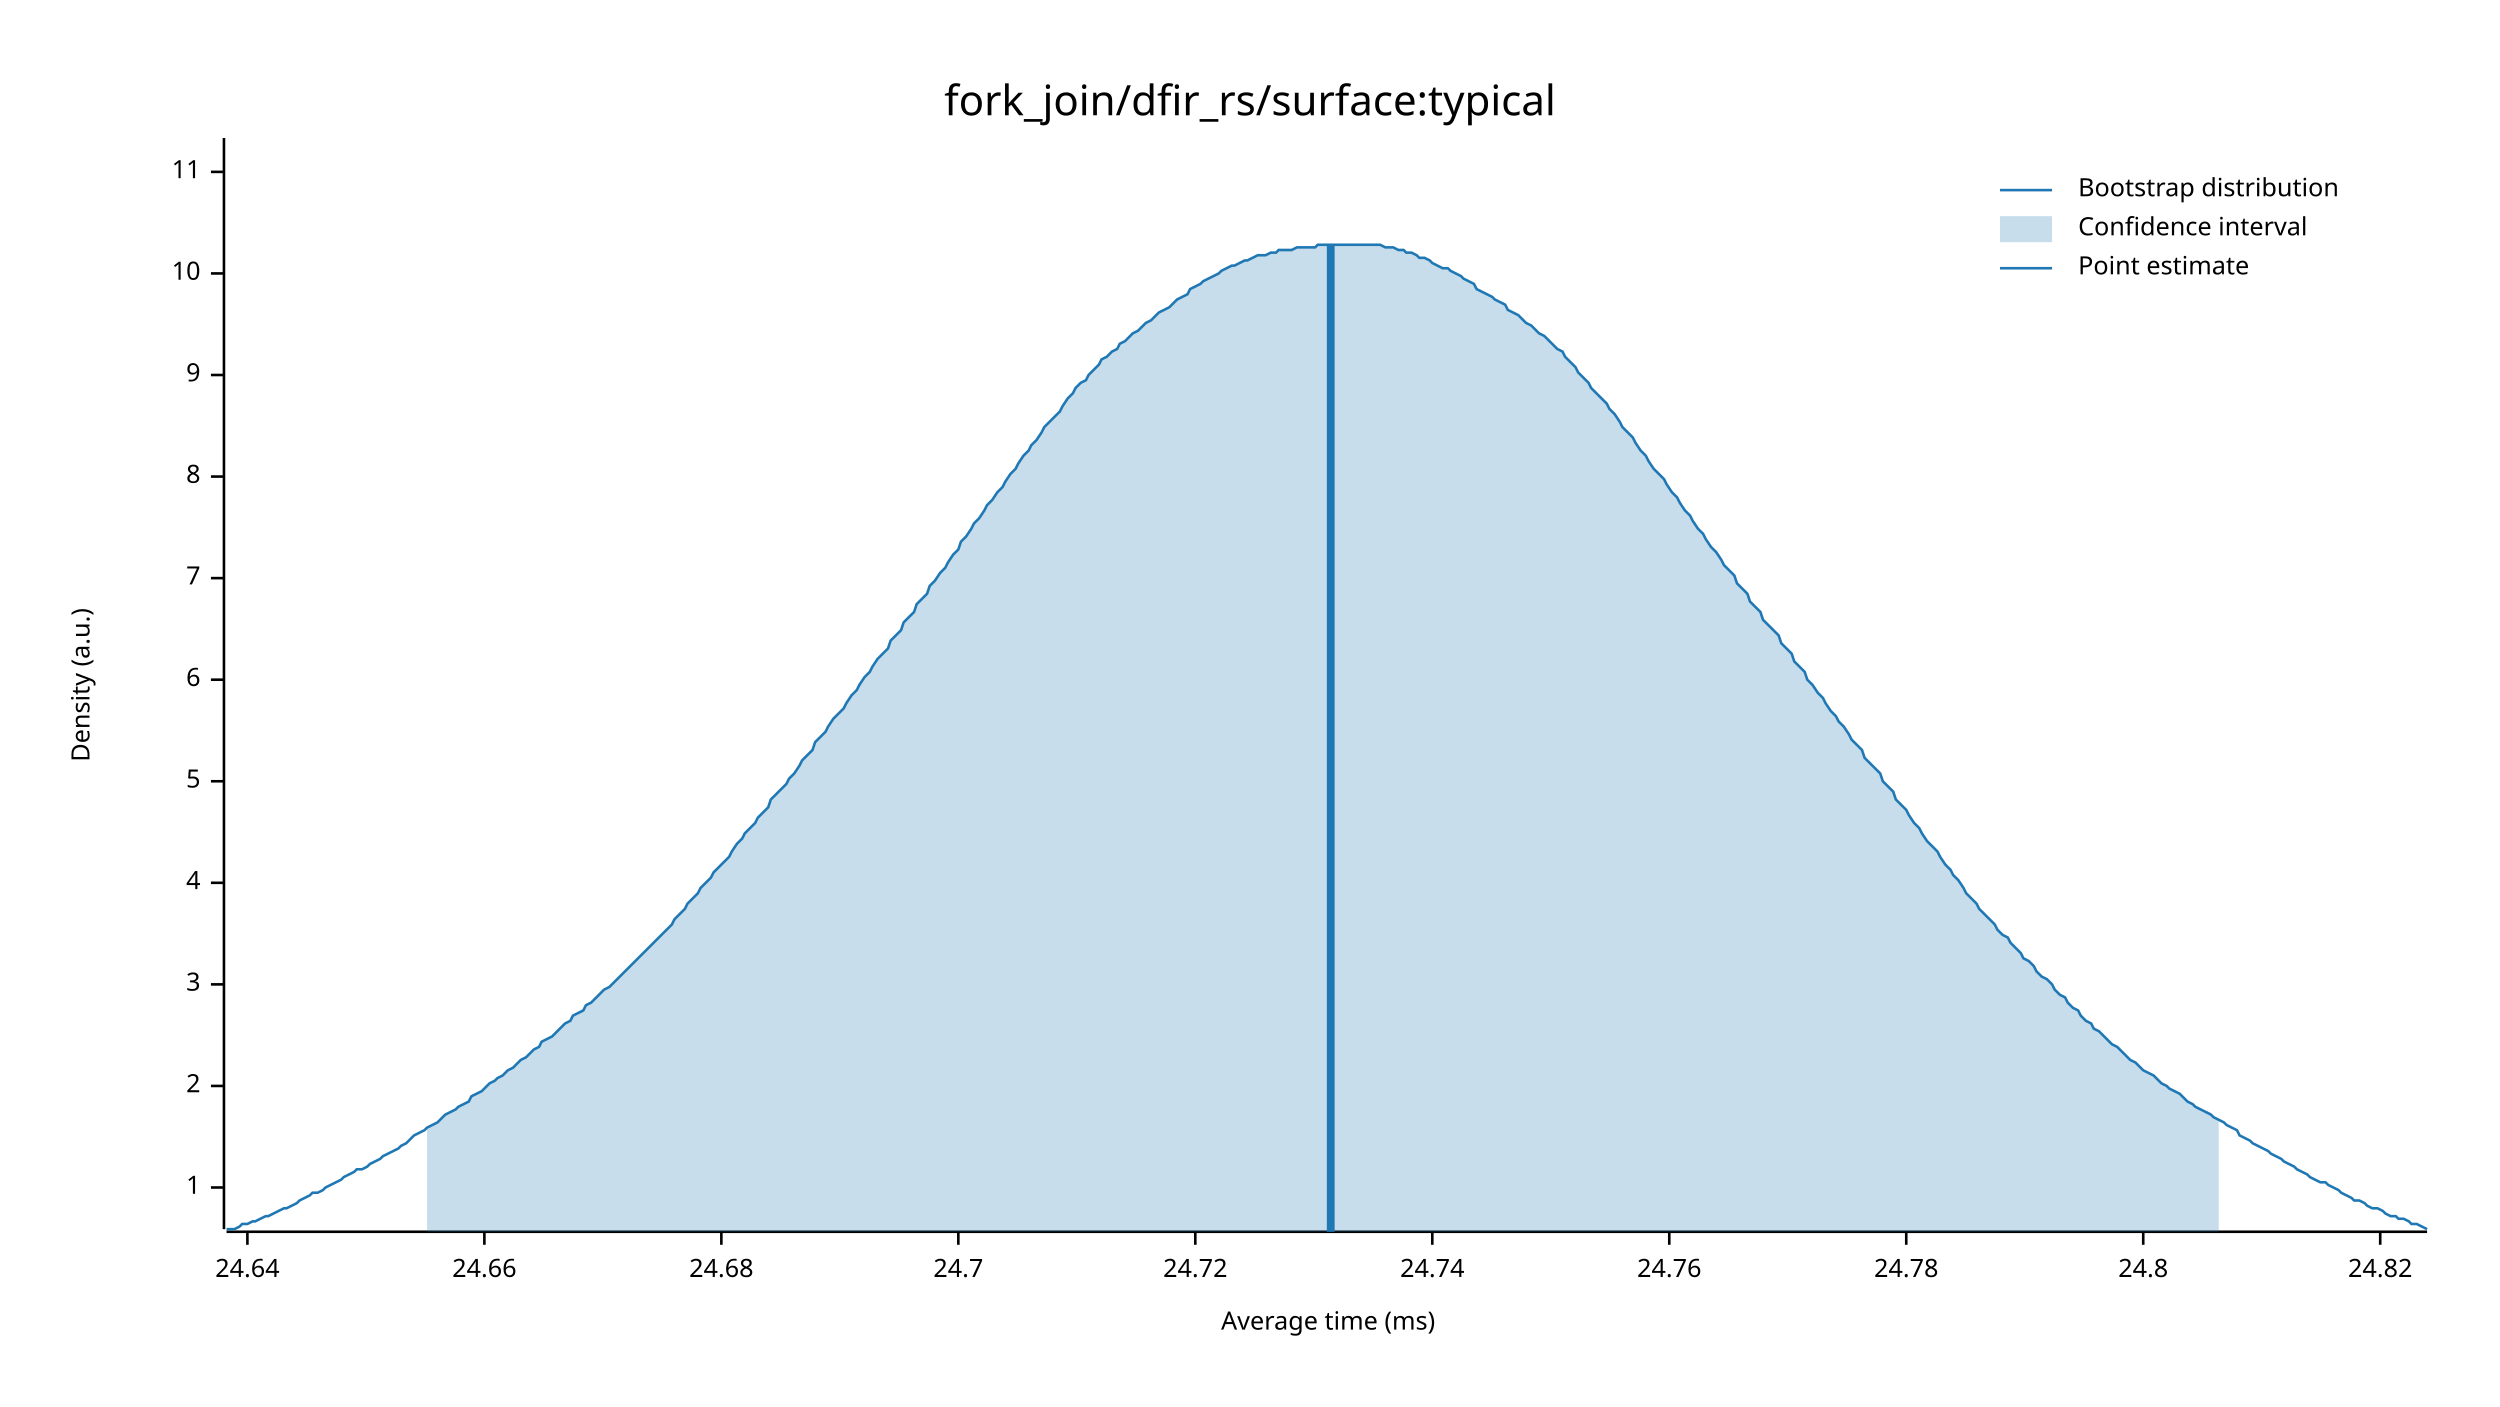
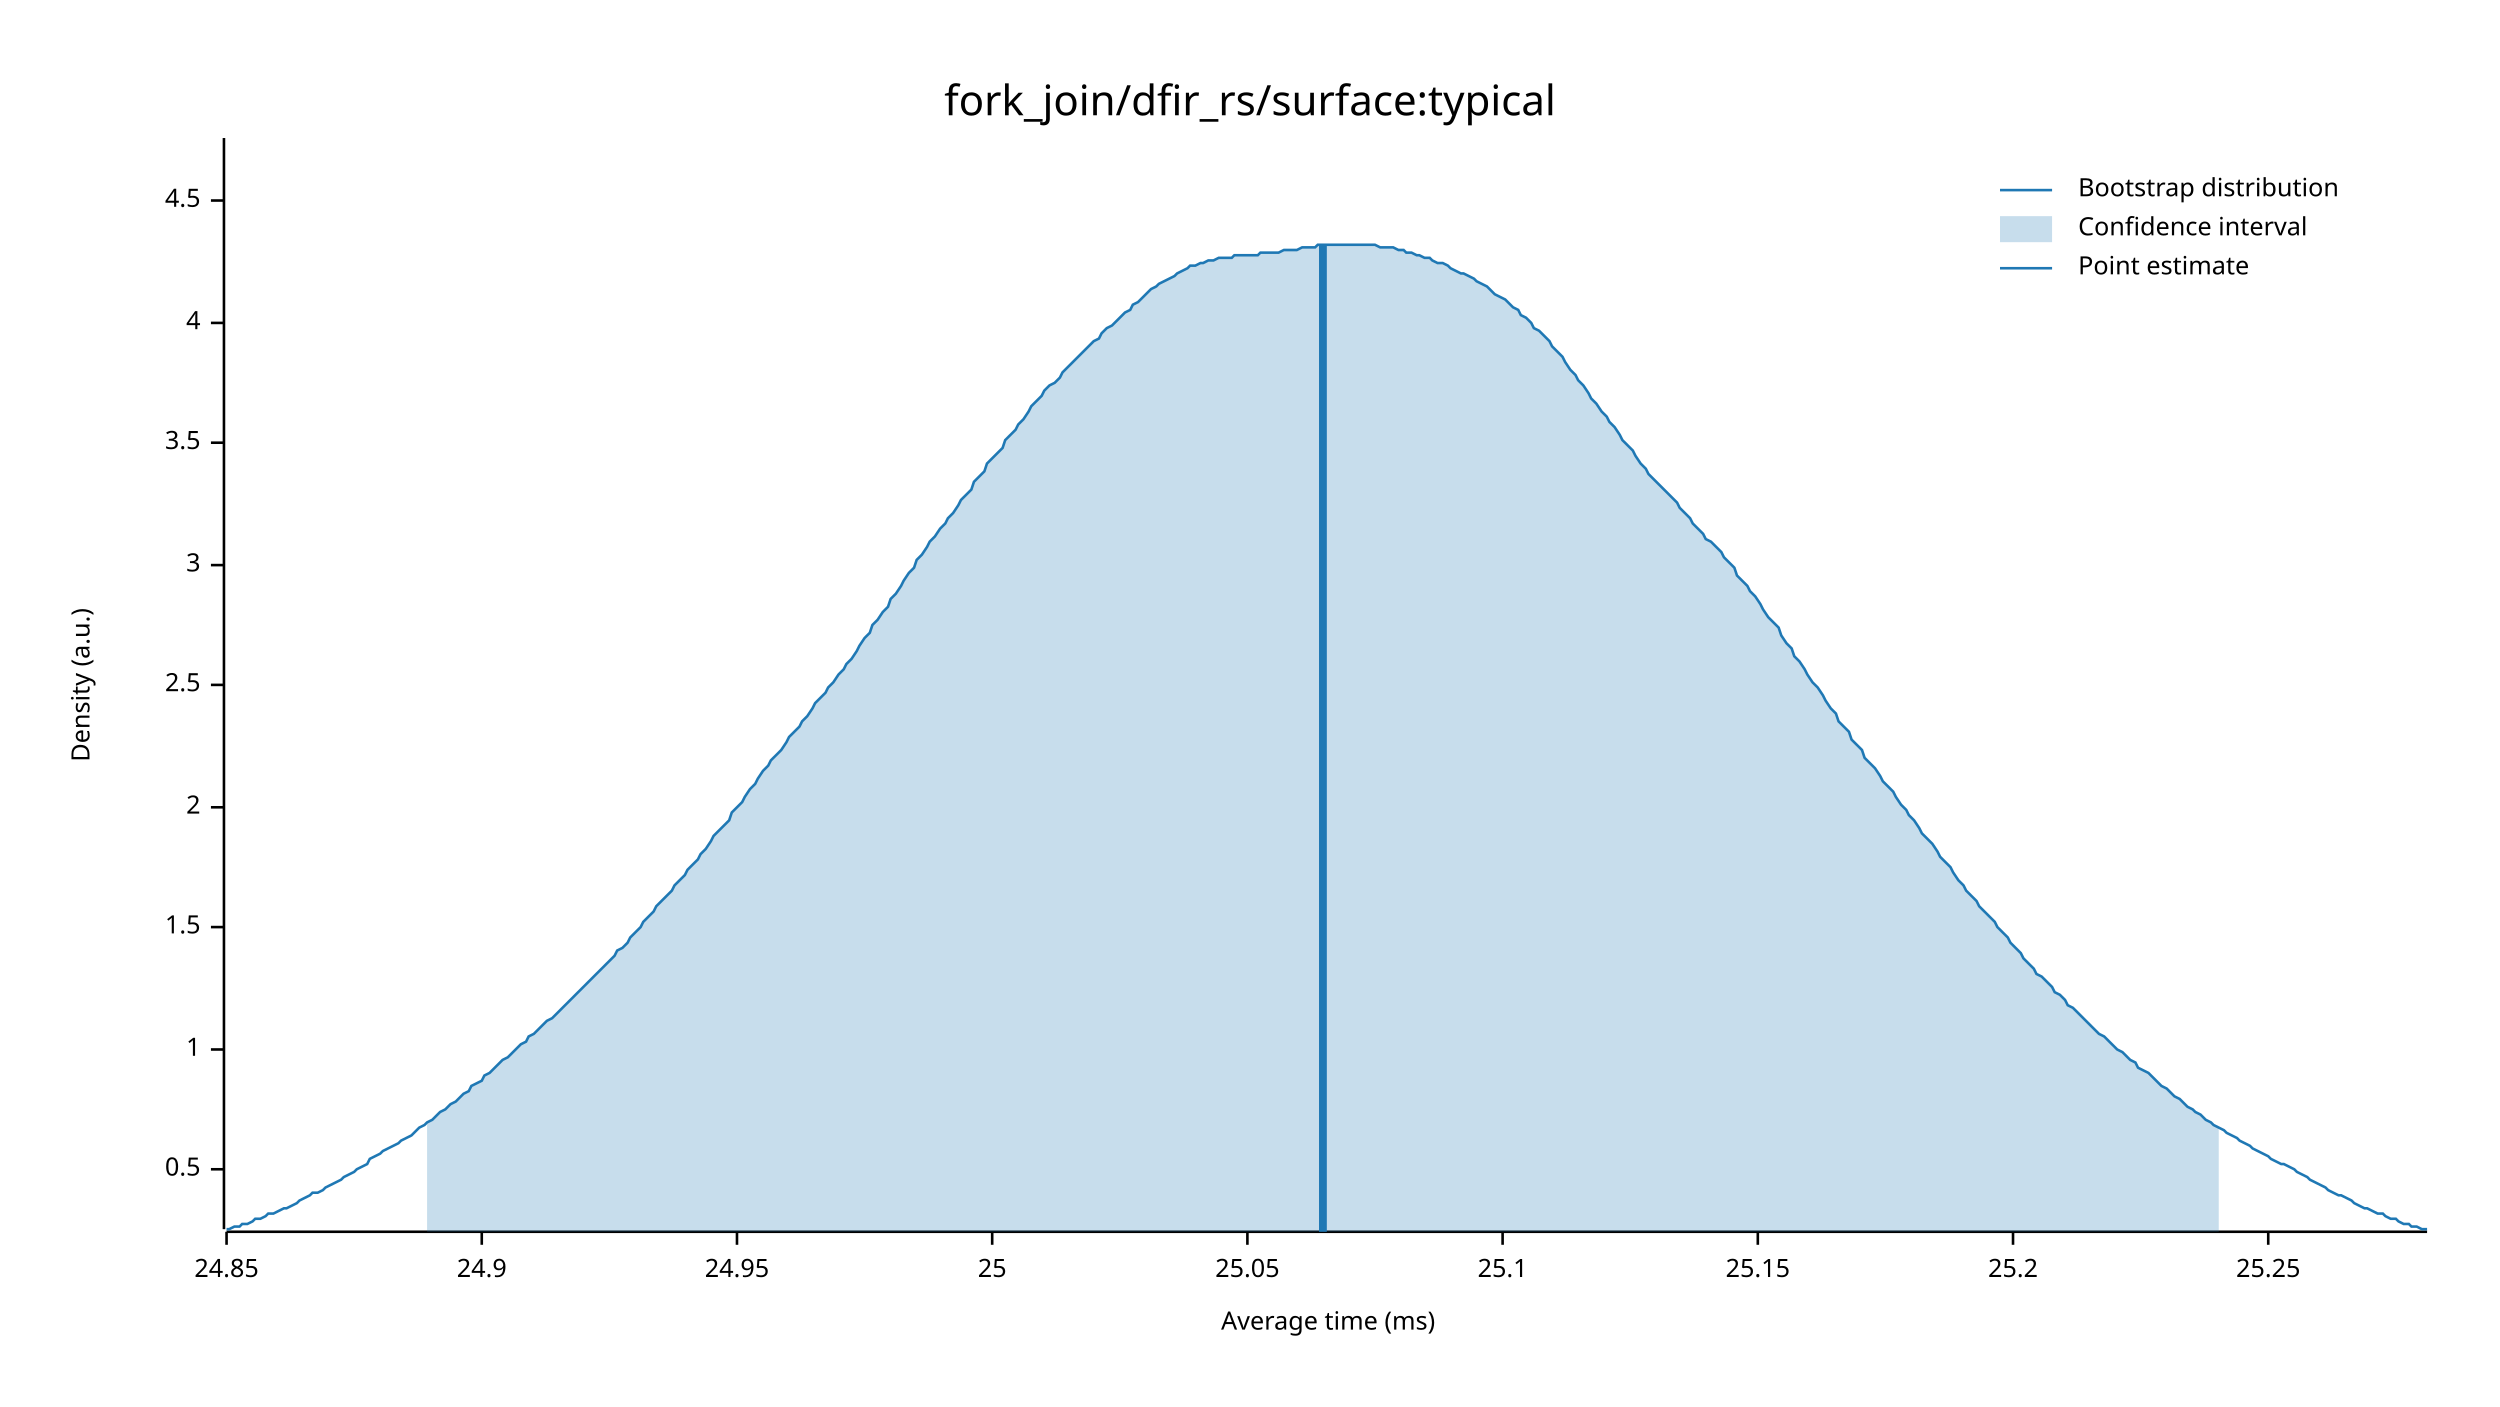
<svg xmlns="http://www.w3.org/2000/svg" width="960" height="540" viewBox="0 0 960 540">
  <text x="480" y="32" dy="0.76em" text-anchor="middle" font-family="sans-serif" font-size="16.129" opacity="1" fill="#000000">
fork_join/dfir_rs/surface:typical
</text>
  <text x="27" y="263" dy="0.76em" text-anchor="middle" font-family="sans-serif" font-size="9.677" opacity="1" fill="#000000" transform="rotate(270, 27, 263)">
Density (a.u.)
</text>
  <text x="510" y="513" dy="-0.5ex" text-anchor="middle" font-family="sans-serif" font-size="9.677" opacity="1" fill="#000000">
Average time (ms)
</text>
  <polyline fill="none" opacity="1" stroke="#000000" stroke-width="1" points="86,53 86,472 " />
-   <text x="77" y="456" dy="0.5ex" text-anchor="end" font-family="sans-serif" font-size="9.677" opacity="1" fill="#000000">
+   <text x="77" y="449" dy="0.5ex" text-anchor="end" font-family="sans-serif" font-size="9.677" opacity="1" fill="#000000">
+ 0.5
+ </text>
+   <polyline fill="none" opacity="1" stroke="#000000" stroke-width="1" points="81,449 86,449 " />
+   <text x="77" y="403" dy="0.5ex" text-anchor="end" font-family="sans-serif" font-size="9.677" opacity="1" fill="#000000">
1
</text>
-   <polyline fill="none" opacity="1" stroke="#000000" stroke-width="1" points="81,456 86,456 " />
-   <text x="77" y="417" dy="0.5ex" text-anchor="end" font-family="sans-serif" font-size="9.677" opacity="1" fill="#000000">
+   <polyline fill="none" opacity="1" stroke="#000000" stroke-width="1" points="81,403 86,403 " />
+   <text x="77" y="356" dy="0.5ex" text-anchor="end" font-family="sans-serif" font-size="9.677" opacity="1" fill="#000000">
+ 1.5
+ </text>
+   <polyline fill="none" opacity="1" stroke="#000000" stroke-width="1" points="81,356 86,356 " />
+   <text x="77" y="310" dy="0.5ex" text-anchor="end" font-family="sans-serif" font-size="9.677" opacity="1" fill="#000000">
2
</text>
-   <polyline fill="none" opacity="1" stroke="#000000" stroke-width="1" points="81,417 86,417 " />
-   <text x="77" y="378" dy="0.5ex" text-anchor="end" font-family="sans-serif" font-size="9.677" opacity="1" fill="#000000">
+   <polyline fill="none" opacity="1" stroke="#000000" stroke-width="1" points="81,310 86,310 " />
+   <text x="77" y="263" dy="0.5ex" text-anchor="end" font-family="sans-serif" font-size="9.677" opacity="1" fill="#000000">
+ 2.5
+ </text>
+   <polyline fill="none" opacity="1" stroke="#000000" stroke-width="1" points="81,263 86,263 " />
+   <text x="77" y="217" dy="0.5ex" text-anchor="end" font-family="sans-serif" font-size="9.677" opacity="1" fill="#000000">
3
</text>
-   <polyline fill="none" opacity="1" stroke="#000000" stroke-width="1" points="81,378 86,378 " />
-   <text x="77" y="339" dy="0.5ex" text-anchor="end" font-family="sans-serif" font-size="9.677" opacity="1" fill="#000000">
+   <polyline fill="none" opacity="1" stroke="#000000" stroke-width="1" points="81,217 86,217 " />
+   <text x="77" y="170" dy="0.5ex" text-anchor="end" font-family="sans-serif" font-size="9.677" opacity="1" fill="#000000">
+ 3.5
+ </text>
+   <polyline fill="none" opacity="1" stroke="#000000" stroke-width="1" points="81,170 86,170 " />
+   <text x="77" y="124" dy="0.5ex" text-anchor="end" font-family="sans-serif" font-size="9.677" opacity="1" fill="#000000">
4
</text>
-   <polyline fill="none" opacity="1" stroke="#000000" stroke-width="1" points="81,339 86,339 " />
-   <text x="77" y="300" dy="0.5ex" text-anchor="end" font-family="sans-serif" font-size="9.677" opacity="1" fill="#000000">
- 5
+   <polyline fill="none" opacity="1" stroke="#000000" stroke-width="1" points="81,124 86,124 " />
+   <text x="77" y="77" dy="0.5ex" text-anchor="end" font-family="sans-serif" font-size="9.677" opacity="1" fill="#000000">
+ 4.5
</text>
-   <polyline fill="none" opacity="1" stroke="#000000" stroke-width="1" points="81,300 86,300 " />
-   <text x="77" y="261" dy="0.5ex" text-anchor="end" font-family="sans-serif" font-size="9.677" opacity="1" fill="#000000">
- 6
+   <polyline fill="none" opacity="1" stroke="#000000" stroke-width="1" points="81,77 86,77 " />
+   <polyline fill="none" opacity="1" stroke="#000000" stroke-width="1" points="87,473 932,473 " />
+   <text x="87" y="483" dy="0.76em" text-anchor="middle" font-family="sans-serif" font-size="9.677" opacity="1" fill="#000000">
+ 24.85
</text>
-   <polyline fill="none" opacity="1" stroke="#000000" stroke-width="1" points="81,261 86,261 " />
-   <text x="77" y="222" dy="0.5ex" text-anchor="end" font-family="sans-serif" font-size="9.677" opacity="1" fill="#000000">
- 7
+   <polyline fill="none" opacity="1" stroke="#000000" stroke-width="1" points="87,473 87,478 " />
+   <text x="185" y="483" dy="0.76em" text-anchor="middle" font-family="sans-serif" font-size="9.677" opacity="1" fill="#000000">
+ 24.9
</text>
-   <polyline fill="none" opacity="1" stroke="#000000" stroke-width="1" points="81,222 86,222 " />
-   <text x="77" y="183" dy="0.5ex" text-anchor="end" font-family="sans-serif" font-size="9.677" opacity="1" fill="#000000">
- 8
+   <polyline fill="none" opacity="1" stroke="#000000" stroke-width="1" points="185,473 185,478 " />
+   <text x="283" y="483" dy="0.76em" text-anchor="middle" font-family="sans-serif" font-size="9.677" opacity="1" fill="#000000">
+ 24.95
</text>
-   <polyline fill="none" opacity="1" stroke="#000000" stroke-width="1" points="81,183 86,183 " />
-   <text x="77" y="144" dy="0.5ex" text-anchor="end" font-family="sans-serif" font-size="9.677" opacity="1" fill="#000000">
- 9
+   <polyline fill="none" opacity="1" stroke="#000000" stroke-width="1" points="283,473 283,478 " />
+   <text x="381" y="483" dy="0.76em" text-anchor="middle" font-family="sans-serif" font-size="9.677" opacity="1" fill="#000000">
+ 25
</text>
-   <polyline fill="none" opacity="1" stroke="#000000" stroke-width="1" points="81,144 86,144 " />
-   <text x="77" y="105" dy="0.5ex" text-anchor="end" font-family="sans-serif" font-size="9.677" opacity="1" fill="#000000">
- 10
+   <polyline fill="none" opacity="1" stroke="#000000" stroke-width="1" points="381,473 381,478 " />
+   <text x="479" y="483" dy="0.76em" text-anchor="middle" font-family="sans-serif" font-size="9.677" opacity="1" fill="#000000">
+ 25.05
</text>
-   <polyline fill="none" opacity="1" stroke="#000000" stroke-width="1" points="81,105 86,105 " />
-   <text x="77" y="66" dy="0.5ex" text-anchor="end" font-family="sans-serif" font-size="9.677" opacity="1" fill="#000000">
- 11
+   <polyline fill="none" opacity="1" stroke="#000000" stroke-width="1" points="479,473 479,478 " />
+   <text x="577" y="483" dy="0.76em" text-anchor="middle" font-family="sans-serif" font-size="9.677" opacity="1" fill="#000000">
+ 25.1
</text>
-   <polyline fill="none" opacity="1" stroke="#000000" stroke-width="1" points="81,66 86,66 " />
-   <polyline fill="none" opacity="1" stroke="#000000" stroke-width="1" points="87,473 932,473 " />
-   <text x="95" y="483" dy="0.76em" text-anchor="middle" font-family="sans-serif" font-size="9.677" opacity="1" fill="#000000">
- 24.64
+   <polyline fill="none" opacity="1" stroke="#000000" stroke-width="1" points="577,473 577,478 " />
+   <text x="675" y="483" dy="0.76em" text-anchor="middle" font-family="sans-serif" font-size="9.677" opacity="1" fill="#000000">
+ 25.15
</text>
-   <polyline fill="none" opacity="1" stroke="#000000" stroke-width="1" points="95,473 95,478 " />
-   <text x="186" y="483" dy="0.76em" text-anchor="middle" font-family="sans-serif" font-size="9.677" opacity="1" fill="#000000">
- 24.66
+   <polyline fill="none" opacity="1" stroke="#000000" stroke-width="1" points="675,473 675,478 " />
+   <text x="773" y="483" dy="0.76em" text-anchor="middle" font-family="sans-serif" font-size="9.677" opacity="1" fill="#000000">
+ 25.2
</text>
-   <polyline fill="none" opacity="1" stroke="#000000" stroke-width="1" points="186,473 186,478 " />
-   <text x="277" y="483" dy="0.76em" text-anchor="middle" font-family="sans-serif" font-size="9.677" opacity="1" fill="#000000">
- 24.68
+   <polyline fill="none" opacity="1" stroke="#000000" stroke-width="1" points="773,473 773,478 " />
+   <text x="871" y="483" dy="0.76em" text-anchor="middle" font-family="sans-serif" font-size="9.677" opacity="1" fill="#000000">
+ 25.25
</text>
-   <polyline fill="none" opacity="1" stroke="#000000" stroke-width="1" points="277,473 277,478 " />
-   <text x="368" y="483" dy="0.76em" text-anchor="middle" font-family="sans-serif" font-size="9.677" opacity="1" fill="#000000">
- 24.7
- </text>
-   <polyline fill="none" opacity="1" stroke="#000000" stroke-width="1" points="368,473 368,478 " />
-   <text x="459" y="483" dy="0.76em" text-anchor="middle" font-family="sans-serif" font-size="9.677" opacity="1" fill="#000000">
- 24.72
- </text>
-   <polyline fill="none" opacity="1" stroke="#000000" stroke-width="1" points="459,473 459,478 " />
-   <text x="550" y="483" dy="0.76em" text-anchor="middle" font-family="sans-serif" font-size="9.677" opacity="1" fill="#000000">
- 24.74
- </text>
-   <polyline fill="none" opacity="1" stroke="#000000" stroke-width="1" points="550,473 550,478 " />
-   <text x="641" y="483" dy="0.76em" text-anchor="middle" font-family="sans-serif" font-size="9.677" opacity="1" fill="#000000">
- 24.76
- </text>
-   <polyline fill="none" opacity="1" stroke="#000000" stroke-width="1" points="641,473 641,478 " />
-   <text x="732" y="483" dy="0.76em" text-anchor="middle" font-family="sans-serif" font-size="9.677" opacity="1" fill="#000000">
- 24.78
- </text>
-   <polyline fill="none" opacity="1" stroke="#000000" stroke-width="1" points="732,473 732,478 " />
-   <text x="823" y="483" dy="0.76em" text-anchor="middle" font-family="sans-serif" font-size="9.677" opacity="1" fill="#000000">
- 24.8
- </text>
-   <polyline fill="none" opacity="1" stroke="#000000" stroke-width="1" points="823,473 823,478 " />
-   <text x="914" y="483" dy="0.76em" text-anchor="middle" font-family="sans-serif" font-size="9.677" opacity="1" fill="#000000">
- 24.82
- </text>
-   <polyline fill="none" opacity="1" stroke="#000000" stroke-width="1" points="914,473 914,478 " />
-   <polyline fill="none" opacity="1" stroke="#1F78B4" stroke-width="1" points="87,472 88,472 90,472 92,471 93,470 95,470 97,469 98,469 100,468 102,467 103,467 105,466 107,465 109,464 110,464 112,463 114,462 115,461 117,460 119,459 120,458 122,458 124,457 125,456 127,455 129,454 131,453 132,452 134,451 136,450 137,449 139,449 141,448 142,447 144,446 146,445 147,444 149,443 151,442 153,441 154,440 156,439 158,437 159,436 161,435 163,434 164,433 166,432 168,431 169,430 171,428 173,427 175,426 176,425 178,424 180,423 181,421 183,420 185,419 186,418 188,416 190,415 191,414 193,413 195,411 197,410 198,409 200,407 202,406 203,405 205,403 207,402 208,400 210,399 212,398 214,396 215,395 217,393 219,392 220,390 222,389 224,388 225,386 227,385 229,383 230,382 232,380 234,379 236,377 237,376 239,374 241,372 242,371 244,369 246,367 247,366 249,364 251,362 252,361 254,359 256,357 258,355 259,353 261,351 263,349 264,347 266,345 268,343 269,341 271,339 273,337 274,335 276,333 278,331 280,329 281,327 283,324 285,322 286,320 288,318 290,316 291,314 293,312 295,310 296,307 298,305 300,303 302,301 303,299 305,297 307,294 308,292 310,290 312,288 313,285 315,283 317,281 318,279 320,276 322,274 324,272 325,270 327,267 329,265 330,263 332,260 334,258 335,256 337,253 339,251 341,249 342,246 344,244 346,242 347,239 349,237 351,235 352,232 354,230 356,228 357,225 359,223 361,220 363,218 364,216 366,213 368,211 369,208 371,206 373,203 374,201 376,199 378,196 379,194 381,192 383,189 385,187 386,185 388,182 390,180 391,178 393,175 395,173 396,171 398,169 400,166 401,164 403,162 405,160 407,158 408,156 410,153 412,151 413,149 415,147 417,146 418,144 420,142 422,140 423,138 425,137 427,135 429,134 430,132 432,131 434,129 435,128 437,127 439,125 440,124 442,123 444,121 445,120 447,119 449,118 451,116 452,115 454,114 456,113 457,111 459,110 461,109 462,108 464,107 466,106 468,105 469,104 471,103 473,102 474,102 476,101 478,100 479,100 481,99 483,98 484,98 486,98 488,97 490,97 491,96 493,96 495,96 496,96 498,95 500,95 501,95 503,95 505,95 506,94 508,94 510,94 512,94 513,94 515,94 517,94 518,94 520,94 522,94 523,94 525,94 527,94 528,94 530,94 532,95 534,95 535,95 537,96 539,96 540,97 542,97 544,98 545,99 547,99 549,100 550,101 552,102 554,103 556,103 557,104 559,105 561,106 562,107 564,108 566,109 567,111 569,112 571,113 573,114 574,115 576,116 578,117 579,119 581,120 583,121 584,122 586,124 588,125 589,126 591,128 593,129 595,131 596,132 598,134 600,135 601,137 603,139 605,141 606,143 608,145 610,147 611,149 613,151 615,153 617,155 618,157 620,159 622,162 623,164 625,166 627,168 628,170 630,173 632,175 633,177 635,180 637,182 639,184 640,186 642,189 644,191 645,193 647,196 649,198 650,200 652,203 654,205 655,207 657,210 659,212 661,215 662,217 664,219 666,221 667,224 669,226 671,228 672,231 674,233 676,235 677,238 679,240 681,242 683,244 684,247 686,249 688,251 689,254 691,256 693,258 694,261 696,263 698,266 700,268 701,270 703,273 705,275 706,277 708,279 710,282 711,284 713,286 715,288 716,291 718,293 720,295 722,297 723,300 725,302 727,304 728,307 730,309 732,311 733,313 735,316 737,318 738,320 740,323 742,325 744,327 745,329 747,332 749,334 750,336 752,338 754,341 755,343 757,345 759,347 760,349 762,351 764,353 766,355 767,357 769,359 771,360 772,362 774,364 776,366 777,368 779,369 781,371 782,373 784,375 786,376 788,378 789,380 791,382 793,383 794,385 796,387 798,388 799,390 801,392 803,393 804,395 806,396 808,398 810,400 811,401 813,402 815,404 816,405 818,407 820,408 821,409 823,411 825,412 827,413 828,414 830,416 832,417 833,418 835,419 837,420 838,421 840,423 842,424 843,425 845,426 847,427 849,428 850,429 852,430 854,431 855,432 857,433 859,434 860,436 862,437 864,438 865,439 867,440 869,441 871,442 872,443 874,444 876,445 877,446 879,447 881,448 882,449 884,450 886,451 887,452 889,453 891,454 893,454 894,455 896,456 898,457 899,458 901,459 903,460 904,461 906,461 908,462 909,463 911,464 913,464 915,465 916,466 918,467 920,467 921,468 923,468 925,469 926,470 928,470 930,471 932,472 " />
-   <polygon opacity="0.25" fill="#1F78B4" points="164,433 166,432 168,431 169,430 171,428 173,427 175,426 176,425 178,424 180,423 181,421 183,420 185,419 186,418 188,416 190,415 191,414 193,413 195,411 197,410 198,409 200,407 202,406 203,405 205,403 207,402 208,400 210,399 212,398 214,396 215,395 217,393 219,392 220,390 222,389 224,388 225,386 227,385 229,383 230,382 232,380 234,379 236,377 237,376 239,374 241,372 242,371 244,369 246,367 247,366 249,364 251,362 252,361 254,359 256,357 258,355 259,353 261,351 263,349 264,347 266,345 268,343 269,341 271,339 273,337 274,335 276,333 278,331 280,329 281,327 283,324 285,322 286,320 288,318 290,316 291,314 293,312 295,310 296,307 298,305 300,303 302,301 303,299 305,297 307,294 308,292 310,290 312,288 313,285 315,283 317,281 318,279 320,276 322,274 324,272 325,270 327,267 329,265 330,263 332,260 334,258 335,256 337,253 339,251 341,249 342,246 344,244 346,242 347,239 349,237 351,235 352,232 354,230 356,228 357,225 359,223 361,220 363,218 364,216 366,213 368,211 369,208 371,206 373,203 374,201 376,199 378,196 379,194 381,192 383,189 385,187 386,185 388,182 390,180 391,178 393,175 395,173 396,171 398,169 400,166 401,164 403,162 405,160 407,158 408,156 410,153 412,151 413,149 415,147 417,146 418,144 420,142 422,140 423,138 425,137 427,135 429,134 430,132 432,131 434,129 435,128 437,127 439,125 440,124 442,123 444,121 445,120 447,119 449,118 451,116 452,115 454,114 456,113 457,111 459,110 461,109 462,108 464,107 466,106 468,105 469,104 471,103 473,102 474,102 476,101 478,100 479,100 481,99 483,98 484,98 486,98 488,97 490,97 491,96 493,96 495,96 496,96 498,95 500,95 501,95 503,95 505,95 506,94 508,94 510,94 512,94 513,94 515,94 517,94 518,94 520,94 522,94 523,94 525,94 527,94 528,94 530,94 532,95 534,95 535,95 537,96 539,96 540,97 542,97 544,98 545,99 547,99 549,100 550,101 552,102 554,103 556,103 557,104 559,105 561,106 562,107 564,108 566,109 567,111 569,112 571,113 573,114 574,115 576,116 578,117 579,119 581,120 583,121 584,122 586,124 588,125 589,126 591,128 593,129 595,131 596,132 598,134 600,135 601,137 603,139 605,141 606,143 608,145 610,147 611,149 613,151 615,153 617,155 618,157 620,159 622,162 623,164 625,166 627,168 628,170 630,173 632,175 633,177 635,180 637,182 639,184 640,186 642,189 644,191 645,193 647,196 649,198 650,200 652,203 654,205 655,207 657,210 659,212 661,215 662,217 664,219 666,221 667,224 669,226 671,228 672,231 674,233 676,235 677,238 679,240 681,242 683,244 684,247 686,249 688,251 689,254 691,256 693,258 694,261 696,263 698,266 700,268 701,270 703,273 705,275 706,277 708,279 710,282 711,284 713,286 715,288 716,291 718,293 720,295 722,297 723,300 725,302 727,304 728,307 730,309 732,311 733,313 735,316 737,318 738,320 740,323 742,325 744,327 745,329 747,332 749,334 750,336 752,338 754,341 755,343 757,345 759,347 760,349 762,351 764,353 766,355 767,357 769,359 771,360 772,362 774,364 776,366 777,368 779,369 781,371 782,373 784,375 786,376 788,378 789,380 791,382 793,383 794,385 796,387 798,388 799,390 801,392 803,393 804,395 806,396 808,398 810,400 811,401 813,402 815,404 816,405 818,407 820,408 821,409 823,411 825,412 827,413 828,414 830,416 832,417 833,418 835,419 837,420 838,421 840,423 842,424 843,425 845,426 847,427 849,428 850,429 852,430 852,473 164,473 " />
-   <polyline fill="none" opacity="1" stroke="#1F78B4" stroke-width="3" points="511,473 511,94 " />
+   <polyline fill="none" opacity="1" stroke="#000000" stroke-width="1" points="871,473 871,478 " />
+   <polyline fill="none" opacity="1" stroke="#1F78B4" stroke-width="1" points="87,472 88,472 90,471 92,471 93,470 95,470 97,469 98,468 100,468 102,467 103,466 105,466 107,465 109,464 110,464 112,463 114,462 115,461 117,460 119,459 120,458 122,458 124,457 125,456 127,455 129,454 131,453 132,452 134,451 136,450 137,449 139,448 141,447 142,445 144,444 146,443 147,442 149,441 151,440 153,439 154,438 156,437 158,436 159,435 161,433 163,432 164,431 166,430 168,428 169,427 171,426 173,424 175,423 176,422 178,420 180,419 181,417 183,416 185,415 186,413 188,412 190,410 191,409 193,407 195,406 197,404 198,403 200,401 202,400 203,398 205,397 207,395 208,394 210,392 212,391 214,389 215,388 217,386 219,384 220,383 222,381 224,379 225,378 227,376 229,374 230,373 232,371 234,369 236,367 237,365 239,364 241,362 242,360 244,358 246,356 247,354 249,352 251,350 252,348 254,346 256,344 258,342 259,340 261,338 263,336 264,334 266,332 268,330 269,328 271,326 273,323 274,321 276,319 278,317 280,315 281,312 283,310 285,308 286,306 288,303 290,301 291,299 293,296 295,294 296,292 298,290 300,288 302,285 303,283 305,281 307,279 308,277 310,275 312,272 313,270 315,268 317,266 318,264 320,262 322,259 324,257 325,255 327,253 329,250 330,248 332,245 334,243 335,240 337,238 339,235 341,233 342,230 344,228 346,225 347,223 349,220 351,218 352,215 354,213 356,210 357,208 359,206 361,203 363,201 364,199 366,197 368,194 369,192 371,190 373,188 374,185 376,183 378,181 379,178 381,176 383,174 385,172 386,169 388,167 390,165 391,163 393,161 395,158 396,156 398,154 400,152 401,150 403,148 405,147 407,145 408,143 410,141 412,139 413,138 415,136 417,134 418,133 420,131 422,130 423,128 425,126 427,125 429,123 430,122 432,120 434,119 435,117 437,116 439,114 440,113 442,111 444,110 445,109 447,108 449,107 451,106 452,105 454,104 456,103 457,102 459,102 461,101 462,101 464,100 466,100 468,99 469,99 471,99 473,99 474,98 476,98 478,98 479,98 481,98 483,98 484,97 486,97 488,97 490,97 491,97 493,96 495,96 496,96 498,96 500,95 501,95 503,95 505,95 506,94 508,94 510,94 512,94 513,94 515,94 517,94 518,94 520,94 522,94 523,94 525,94 527,94 528,94 530,95 532,95 534,95 535,95 537,96 539,96 540,97 542,97 544,98 545,98 547,99 549,99 550,100 552,101 554,101 556,102 557,103 559,104 561,105 562,105 564,106 566,107 567,108 569,109 571,110 573,112 574,113 576,114 578,115 579,116 581,118 583,119 584,121 586,122 588,124 589,126 591,127 593,129 595,131 596,133 598,135 600,137 601,139 603,142 605,144 606,146 608,148 610,151 611,153 613,155 615,158 617,160 618,162 620,164 622,167 623,169 625,171 627,173 628,175 630,178 632,180 633,182 635,184 637,186 639,188 640,189 642,191 644,193 645,195 647,197 649,199 650,201 652,203 654,205 655,207 657,208 659,210 661,212 662,214 664,216 666,218 667,221 669,223 671,225 672,227 674,229 676,232 677,234 679,237 681,239 683,241 684,244 686,247 688,249 689,252 691,254 693,257 694,259 696,262 698,264 700,267 701,269 703,272 705,274 706,277 708,279 710,281 711,284 713,286 715,288 716,291 718,293 720,295 722,298 723,300 725,302 727,304 728,306 730,309 732,311 733,313 735,315 737,318 738,320 740,322 742,324 744,327 745,329 747,331 749,333 750,335 752,338 754,340 755,342 757,344 759,346 760,348 762,350 764,352 766,354 767,356 769,358 771,360 772,362 774,364 776,366 777,368 779,370 781,372 782,374 784,375 786,377 788,379 789,381 791,382 793,384 794,386 796,387 798,389 799,390 801,392 803,394 804,395 806,397 808,398 810,400 811,401 813,403 815,404 816,405 818,407 820,408 821,410 823,411 825,412 827,414 828,415 830,417 832,418 833,419 835,421 837,422 838,423 840,425 842,426 843,427 845,428 847,430 849,431 850,432 852,433 854,434 855,435 857,436 859,437 860,438 862,439 864,440 865,441 867,442 869,443 871,444 872,445 874,446 876,447 877,447 879,448 881,449 882,450 884,451 886,452 887,453 889,454 891,455 893,456 894,457 896,458 898,459 899,459 901,460 903,461 904,462 906,463 908,464 909,464 911,465 913,466 915,466 916,467 918,468 920,468 921,469 923,470 925,470 926,471 928,471 930,472 932,472 " />
+   <polygon opacity="0.25" fill="#1F78B4" points="164,431 166,430 168,428 169,427 171,426 173,424 175,423 176,422 178,420 180,419 181,417 183,416 185,415 186,413 188,412 190,410 191,409 193,407 195,406 197,404 198,403 200,401 202,400 203,398 205,397 207,395 208,394 210,392 212,391 214,389 215,388 217,386 219,384 220,383 222,381 224,379 225,378 227,376 229,374 230,373 232,371 234,369 236,367 237,365 239,364 241,362 242,360 244,358 246,356 247,354 249,352 251,350 252,348 254,346 256,344 258,342 259,340 261,338 263,336 264,334 266,332 268,330 269,328 271,326 273,323 274,321 276,319 278,317 280,315 281,312 283,310 285,308 286,306 288,303 290,301 291,299 293,296 295,294 296,292 298,290 300,288 302,285 303,283 305,281 307,279 308,277 310,275 312,272 313,270 315,268 317,266 318,264 320,262 322,259 324,257 325,255 327,253 329,250 330,248 332,245 334,243 335,240 337,238 339,235 341,233 342,230 344,228 346,225 347,223 349,220 351,218 352,215 354,213 356,210 357,208 359,206 361,203 363,201 364,199 366,197 368,194 369,192 371,190 373,188 374,185 376,183 378,181 379,178 381,176 383,174 385,172 386,169 388,167 390,165 391,163 393,161 395,158 396,156 398,154 400,152 401,150 403,148 405,147 407,145 408,143 410,141 412,139 413,138 415,136 417,134 418,133 420,131 422,130 423,128 425,126 427,125 429,123 430,122 432,120 434,119 435,117 437,116 439,114 440,113 442,111 444,110 445,109 447,108 449,107 451,106 452,105 454,104 456,103 457,102 459,102 461,101 462,101 464,100 466,100 468,99 469,99 471,99 473,99 474,98 476,98 478,98 479,98 481,98 483,98 484,97 486,97 488,97 490,97 491,97 493,96 495,96 496,96 498,96 500,95 501,95 503,95 505,95 506,94 508,94 510,94 512,94 513,94 515,94 517,94 518,94 520,94 522,94 523,94 525,94 527,94 528,94 530,95 532,95 534,95 535,95 537,96 539,96 540,97 542,97 544,98 545,98 547,99 549,99 550,100 552,101 554,101 556,102 557,103 559,104 561,105 562,105 564,106 566,107 567,108 569,109 571,110 573,112 574,113 576,114 578,115 579,116 581,118 583,119 584,121 586,122 588,124 589,126 591,127 593,129 595,131 596,133 598,135 600,137 601,139 603,142 605,144 606,146 608,148 610,151 611,153 613,155 615,158 617,160 618,162 620,164 622,167 623,169 625,171 627,173 628,175 630,178 632,180 633,182 635,184 637,186 639,188 640,189 642,191 644,193 645,195 647,197 649,199 650,201 652,203 654,205 655,207 657,208 659,210 661,212 662,214 664,216 666,218 667,221 669,223 671,225 672,227 674,229 676,232 677,234 679,237 681,239 683,241 684,244 686,247 688,249 689,252 691,254 693,257 694,259 696,262 698,264 700,267 701,269 703,272 705,274 706,277 708,279 710,281 711,284 713,286 715,288 716,291 718,293 720,295 722,298 723,300 725,302 727,304 728,306 730,309 732,311 733,313 735,315 737,318 738,320 740,322 742,324 744,327 745,329 747,331 749,333 750,335 752,338 754,340 755,342 757,344 759,346 760,348 762,350 764,352 766,354 767,356 769,358 771,360 772,362 774,364 776,366 777,368 779,370 781,372 782,374 784,375 786,377 788,379 789,381 791,382 793,384 794,386 796,387 798,389 799,390 801,392 803,394 804,395 806,397 808,398 810,400 811,401 813,403 815,404 816,405 818,407 820,408 821,410 823,411 825,412 827,414 828,415 830,417 832,418 833,419 835,421 837,422 838,423 840,425 842,426 843,427 845,428 847,430 849,431 850,432 852,433 852,473 164,473 " />
+   <polyline fill="none" opacity="1" stroke="#1F78B4" stroke-width="3" points="508,473 508,94 " />
  <text x="798" y="68" dy="0.76em" text-anchor="start" font-family="sans-serif" font-size="9.677" opacity="1" fill="#000000">
Bootstrap distribution
</text>
  <text x="798" y="83" dy="0.76em" text-anchor="start" font-family="sans-serif" font-size="9.677" opacity="1" fill="#000000">
Confidence interval
</text>
  <text x="798" y="98" dy="0.76em" text-anchor="start" font-family="sans-serif" font-size="9.677" opacity="1" fill="#000000">
Point estimate
</text>
  <polyline fill="none" opacity="1" stroke="#1F78B4" stroke-width="1" points="768,73 788,73 " />
  <rect x="768" y="83" width="20" height="10" opacity="0.25" fill="#1F78B4" stroke="none" />
  <polyline fill="none" opacity="1" stroke="#1F78B4" stroke-width="1" points="768,103 788,103 " />
</svg>
